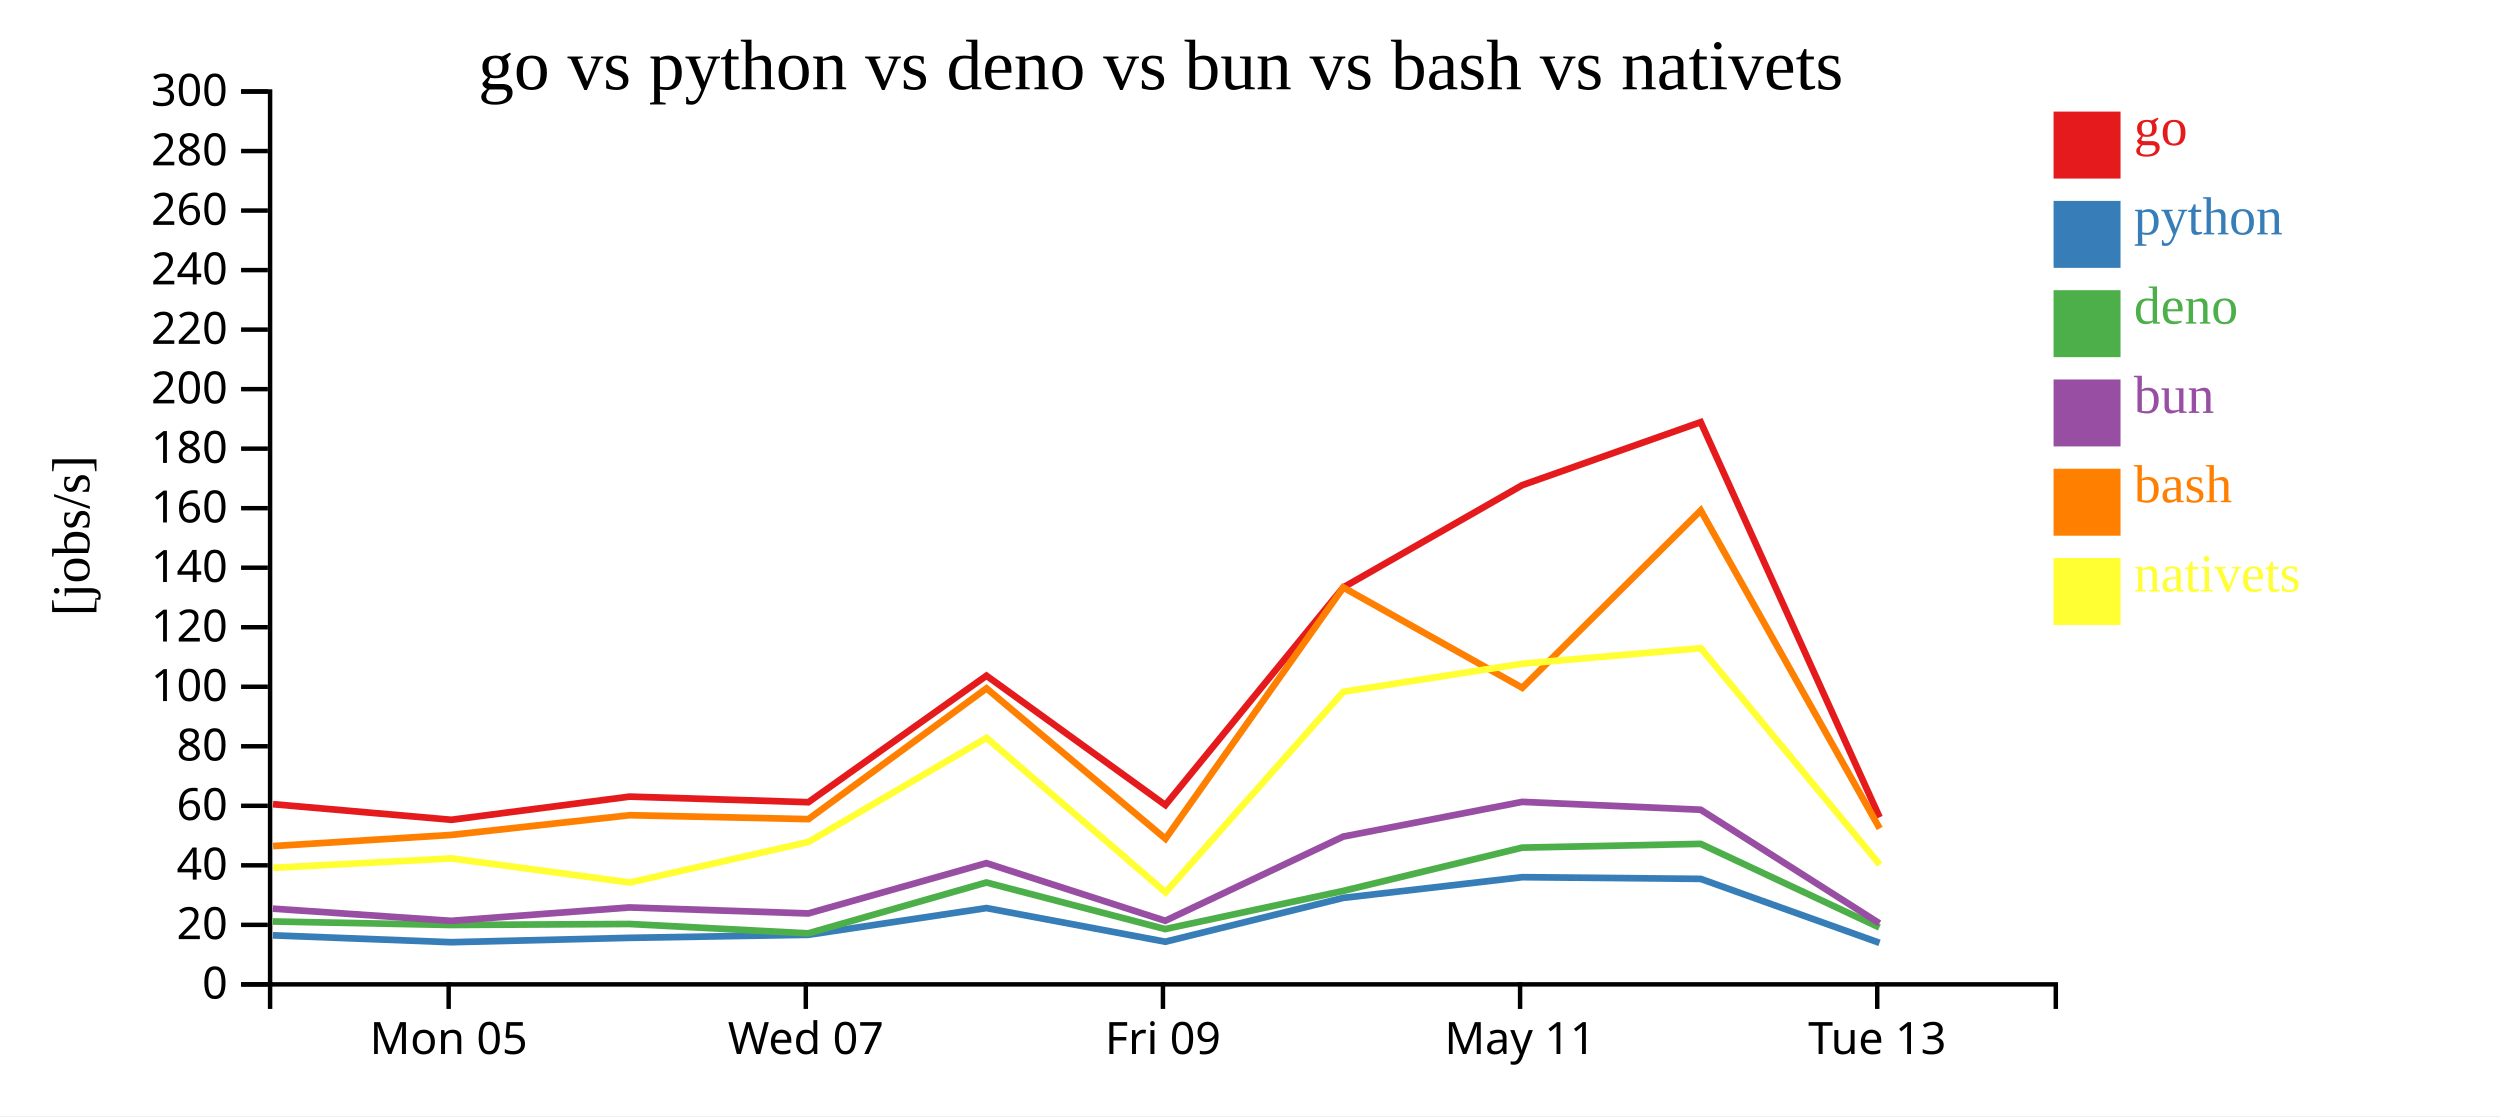
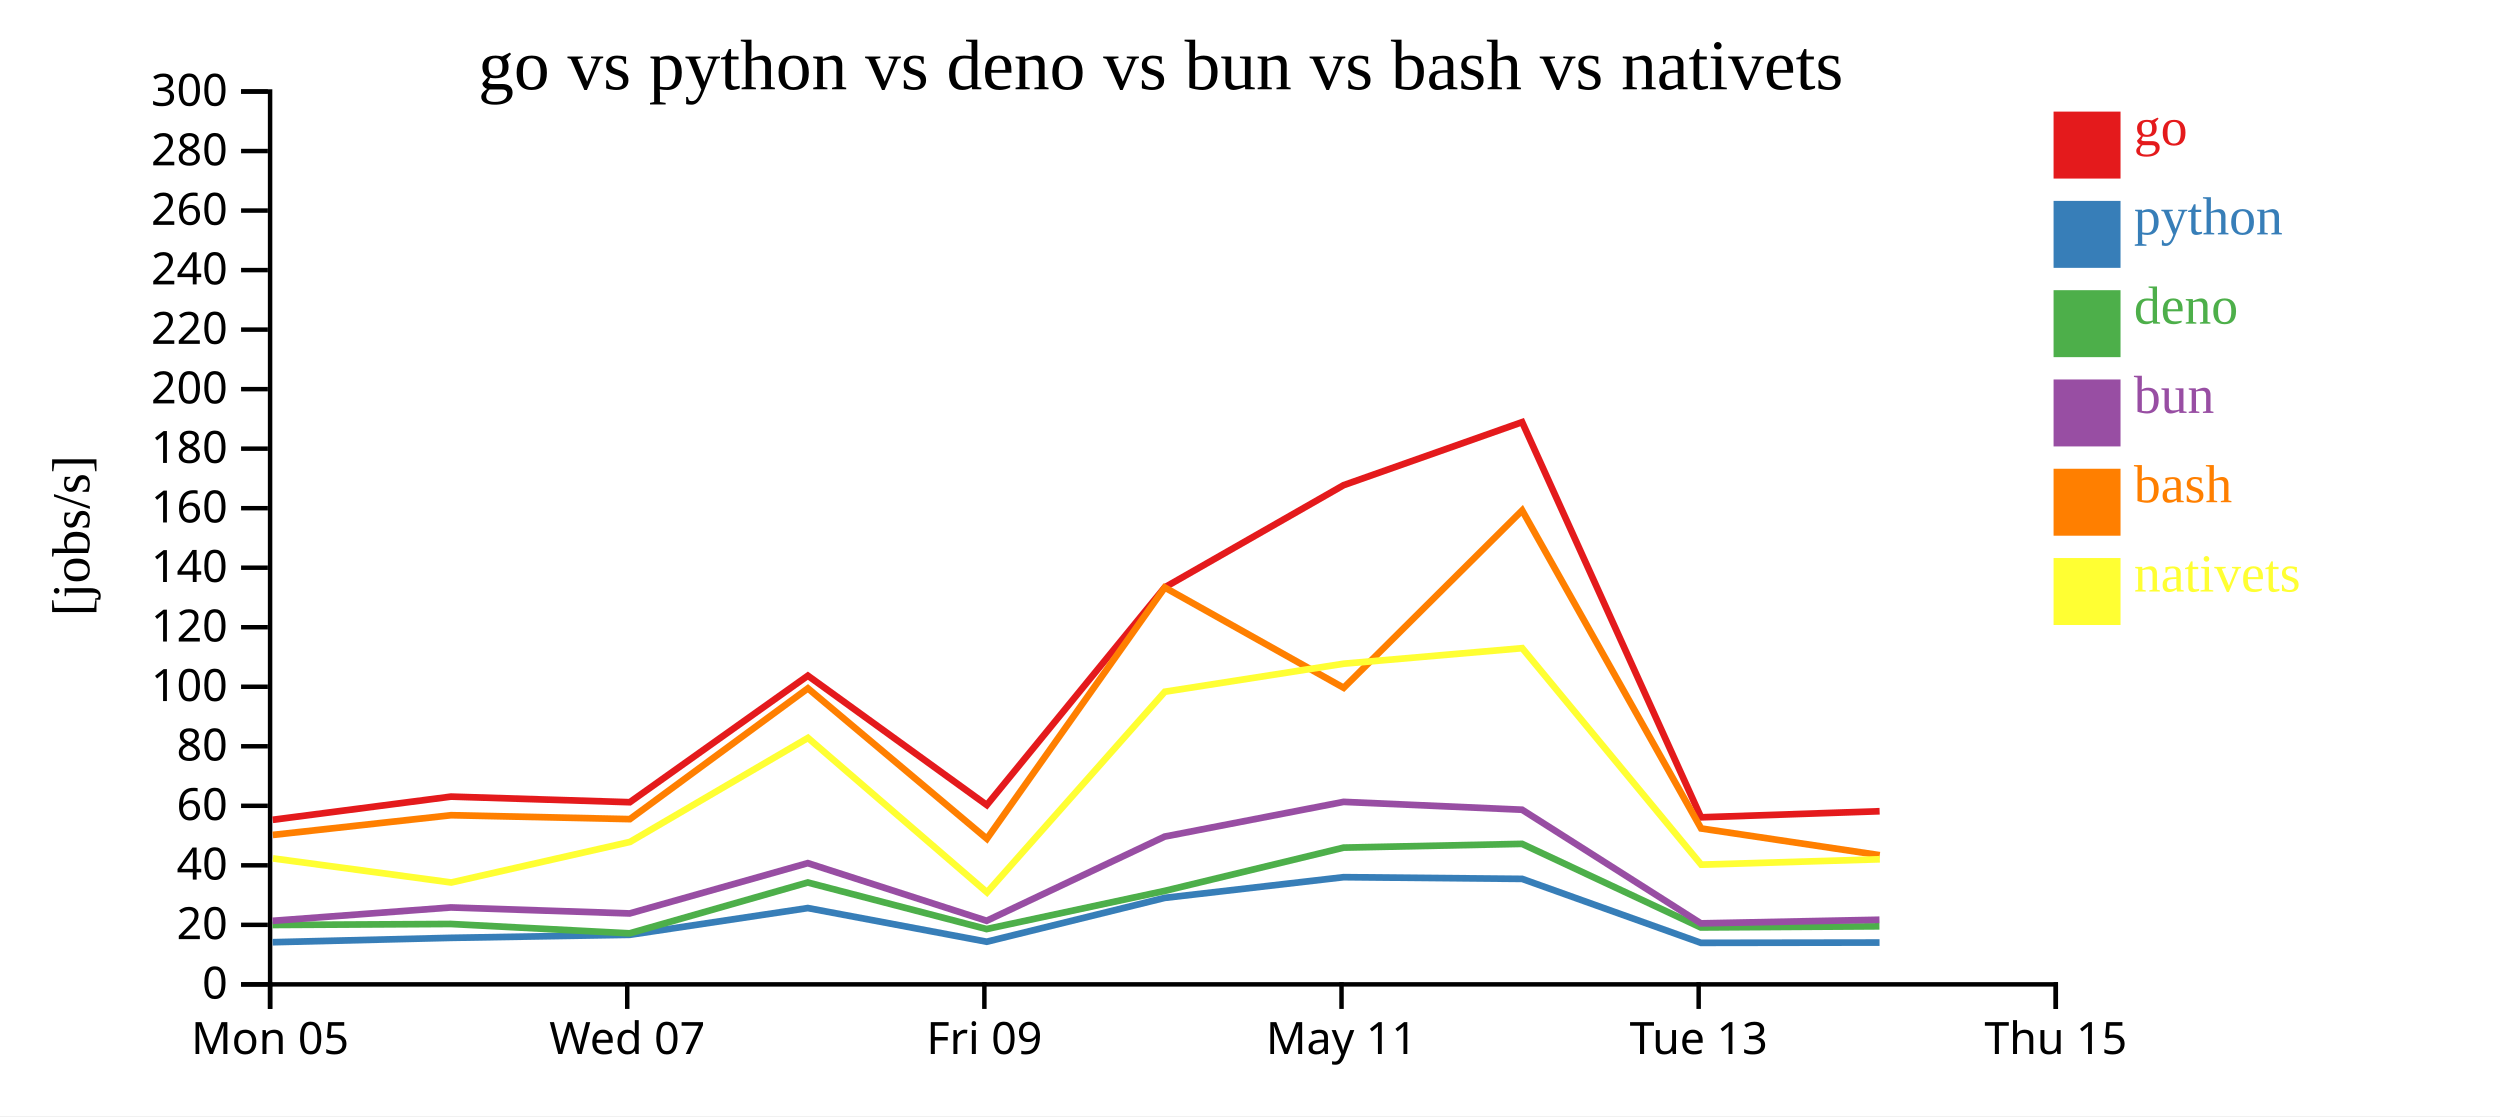
<svg xmlns="http://www.w3.org/2000/svg" width="560" height="250">
  <rect width="100%" height="100%" fill="white" />
  <g transform="translate(60,20)">
    <g transform="translate(0,200)" fill="none" font-size="10" font-family="sans-serif" text-anchor="middle">
      <path class="domain" stroke="currentColor" d="M0.5,6V0.5H400.5V6" />
-       <g class="tick" opacity="1" transform="translate(40.5,0)">
+       <g class="tick" opacity="1" transform="translate(0.5,0)">
        <line stroke="currentColor" y2="6" />
        <text fill="currentColor" y="9" dy="0.71em">Mon 05</text>
      </g>
-       <g class="tick" opacity="1" transform="translate(120.5,0)">
+       <g class="tick" opacity="1" transform="translate(80.5,0)">
        <line stroke="currentColor" y2="6" />
        <text fill="currentColor" y="9" dy="0.71em">Wed 07</text>
      </g>
-       <g class="tick" opacity="1" transform="translate(200.5,0)">
+       <g class="tick" opacity="1" transform="translate(160.5,0)">
        <line stroke="currentColor" y2="6" />
        <text fill="currentColor" y="9" dy="0.71em">Fri 09</text>
      </g>
-       <g class="tick" opacity="1" transform="translate(280.5,0)">
+       <g class="tick" opacity="1" transform="translate(240.5,0)">
        <line stroke="currentColor" y2="6" />
        <text fill="currentColor" y="9" dy="0.71em">May 11</text>
      </g>
-       <g class="tick" opacity="1" transform="translate(360.5,0)">
+       <g class="tick" opacity="1" transform="translate(320.5,0)">
        <line stroke="currentColor" y2="6" />
        <text fill="currentColor" y="9" dy="0.71em">Tue 13</text>
+       </g>
+       <g class="tick" opacity="1" transform="translate(400.5,0)">
+         <line stroke="currentColor" y2="6" />
+         <text fill="currentColor" y="9" dy="0.71em">Thu 15</text>
      </g>
    </g>
    <g fill="none" font-size="10" font-family="sans-serif" text-anchor="end">
      <path class="domain" stroke="currentColor" d="M-6,200.5H0.5V0.5H-6" />
      <g class="tick" opacity="1" transform="translate(0,200.5)">
        <line stroke="currentColor" x2="-6" />
        <text fill="currentColor" x="-9" dy="0.32em">0</text>
      </g>
      <g class="tick" opacity="1" transform="translate(0,187.1667)">
        <line stroke="currentColor" x2="-6" />
        <text fill="currentColor" x="-9" dy="0.32em">20</text>
      </g>
      <g class="tick" opacity="1" transform="translate(0,173.8333)">
        <line stroke="currentColor" x2="-6" />
        <text fill="currentColor" x="-9" dy="0.32em">40</text>
      </g>
      <g class="tick" opacity="1" transform="translate(0,160.5)">
        <line stroke="currentColor" x2="-6" />
        <text fill="currentColor" x="-9" dy="0.32em">60</text>
      </g>
      <g class="tick" opacity="1" transform="translate(0,147.1667)">
        <line stroke="currentColor" x2="-6" />
        <text fill="currentColor" x="-9" dy="0.32em">80</text>
      </g>
      <g class="tick" opacity="1" transform="translate(0,133.8333)">
        <line stroke="currentColor" x2="-6" />
        <text fill="currentColor" x="-9" dy="0.32em">100</text>
      </g>
      <g class="tick" opacity="1" transform="translate(0,120.5)">
        <line stroke="currentColor" x2="-6" />
        <text fill="currentColor" x="-9" dy="0.32em">120</text>
      </g>
      <g class="tick" opacity="1" transform="translate(0,107.1667)">
        <line stroke="currentColor" x2="-6" />
        <text fill="currentColor" x="-9" dy="0.32em">140</text>
      </g>
      <g class="tick" opacity="1" transform="translate(0,93.83333)">
        <line stroke="currentColor" x2="-6" />
        <text fill="currentColor" x="-9" dy="0.32em">160</text>
      </g>
      <g class="tick" opacity="1" transform="translate(0,80.5)">
        <line stroke="currentColor" x2="-6" />
        <text fill="currentColor" x="-9" dy="0.32em">180</text>
      </g>
      <g class="tick" opacity="1" transform="translate(0,67.16667)">
        <line stroke="currentColor" x2="-6" />
        <text fill="currentColor" x="-9" dy="0.32em">200</text>
      </g>
      <g class="tick" opacity="1" transform="translate(0,53.83333)">
        <line stroke="currentColor" x2="-6" />
        <text fill="currentColor" x="-9" dy="0.32em">220</text>
      </g>
      <g class="tick" opacity="1" transform="translate(0,40.5)">
        <line stroke="currentColor" x2="-6" />
        <text fill="currentColor" x="-9" dy="0.32em">240</text>
      </g>
      <g class="tick" opacity="1" transform="translate(0,27.16667)">
        <line stroke="currentColor" x2="-6" />
        <text fill="currentColor" x="-9" dy="0.32em">260</text>
      </g>
      <g class="tick" opacity="1" transform="translate(0,13.83333)">
        <line stroke="currentColor" x2="-6" />
        <text fill="currentColor" x="-9" dy="0.32em">280</text>
      </g>
      <g class="tick" opacity="1" transform="translate(0,0.5)">
        <line stroke="currentColor" x2="-6" />
        <text fill="currentColor" x="-9" dy="0.32em">300</text>
      </g>
    </g>
    <text text-anchor="middle" style="font-size: 12px" transform="rotate(-90)" y="-40" x="-100">[jobs/s]</text>
    <text text-anchor="middle" style="font-size: 16px" y="0" x="200">go vs python vs deno vs bun vs bash vs nativets</text>
-     <path class="line" fill="none" stroke="#e41a1c" stroke-width="1.5" d="M1.152,160.138L41.086,163.635L81.031,158.441L121.077,159.696L160.963,131.356L201.044,160.328L240.899,111.577L280.977,88.676L320.958,74.557L361.031,163.078" />
-     <path class="line" fill="none" stroke="#377eb8" stroke-width="1.5" d="M1.135,189.519L41.067,191.057L81.014,190.078L121.06,189.398L160.953,183.406L201.026,190.948L240.891,181.126L280.971,176.488L320.952,176.87L361.012,191.197" />
-     <path class="line" fill="none" stroke="#4daf4a" stroke-width="1.5" d="M1.109,186.412L41.037,187.197L80.988,186.97L121.034,189.069L160.936,177.678L200.997,188.11L240.877,179.563L280.959,169.87L320.941,169.027L360.981,187.753" />
-     <path class="line" fill="none" stroke="#984ea3" stroke-width="1.5" d="M1.119,183.541L41.049,186.27L80.998,183.269L121.045,184.612L160.943,173.342L201.009,186.256L240.882,167.397L280.964,159.62L320.945,161.38L360.994,186.834" />
-     <path class="line" fill="none" stroke="#ff7f00" stroke-width="1.5" d="M1.174,169.521L41.106,167.024L81.049,162.608L121.096,163.485L160.973,134.192L201.065,167.886L240.906,111.6L280.987,134.068L320.965,94.331L361.051,165.575" />
-     <path class="line" fill="none" stroke="#ffff33" stroke-width="1.5" d="M1.198,174.385L41.129,172.282L81.077,177.678L121.115,168.591L160.984,145.292L201.095,179.89L240.916,134.95L280.996,128.668L320.973,125.19L361.074,173.682" />
+     <path class="line" fill="none" stroke="#e41a1c" stroke-width="1.5" d="M1.086,163.635L41.031,158.441L81.077,159.696L120.963,131.356L161.044,160.328L200.899,111.577L240.977,88.676L280.958,74.557L321.031,163.078L361.036,161.717" />
+     <path class="line" fill="none" stroke="#377eb8" stroke-width="1.5" d="M1.067,191.057L41.014,190.078L81.06,189.398L120.953,183.406L161.026,190.948L200.891,181.126L240.971,176.488L280.952,176.87L321.012,191.197L361.018,191.133" />
+     <path class="line" fill="none" stroke="#4daf4a" stroke-width="1.5" d="M1.037,187.197L40.988,186.97L81.034,189.069L120.936,177.678L160.997,188.11L200.877,179.563L240.959,169.87L280.941,169.027L320.981,187.753L360.989,187.496" />
+     <path class="line" fill="none" stroke="#984ea3" stroke-width="1.5" d="M1.049,186.27L40.998,183.269L81.045,184.612L120.943,173.342L161.009,186.256L200.882,167.397L240.964,159.62L280.945,161.38L320.994,186.834L361,186.024" />
+     <path class="line" fill="none" stroke="#ff7f00" stroke-width="1.5" d="M1.106,167.024L41.049,162.608L81.096,163.485L120.973,134.192L161.065,167.886L200.906,111.6L240.987,134.068L280.965,94.331L321.051,165.575L361.059,171.561" />
+     <path class="line" fill="none" stroke="#ffff33" stroke-width="1.5" d="M1.129,172.282L41.077,177.678L81.115,168.591L120.984,145.292L161.095,179.89L200.916,134.95L240.996,128.668L280.973,125.19L321.074,173.682L361.082,172.476" />
    <rect class="dot" x="400" y="5" width="15" height="15" style="fill: #e41a1c;" />
    <rect class="dot" x="400" y="25" width="15" height="15" style="fill: #377eb8;" />
    <rect class="dot" x="400" y="45" width="15" height="15" style="fill: #4daf4a;" />
    <rect class="dot" x="400" y="65" width="15" height="15" style="fill: #984ea3;" />
    <rect class="dot" x="400" y="85" width="15" height="15" style="fill: #ff7f00;" />
    <rect class="dot" x="400" y="105" width="15" height="15" style="fill: #ffff33;" />
    <text class="label" x="418" y="12.5" style="fill: #e41a1c; alignment-baseline: middle;" text-anchor="left">go</text>
    <text class="label" x="418" y="32.5" style="fill: #377eb8; alignment-baseline: middle;" text-anchor="left">python</text>
    <text class="label" x="418" y="52.5" style="fill: #4daf4a; alignment-baseline: middle;" text-anchor="left">deno</text>
    <text class="label" x="418" y="72.5" style="fill: #984ea3; alignment-baseline: middle;" text-anchor="left">bun</text>
    <text class="label" x="418" y="92.5" style="fill: #ff7f00; alignment-baseline: middle;" text-anchor="left">bash</text>
    <text class="label" x="418" y="112.5" style="fill: #ffff33; alignment-baseline: middle;" text-anchor="left">nativets</text>
  </g>
</svg>
